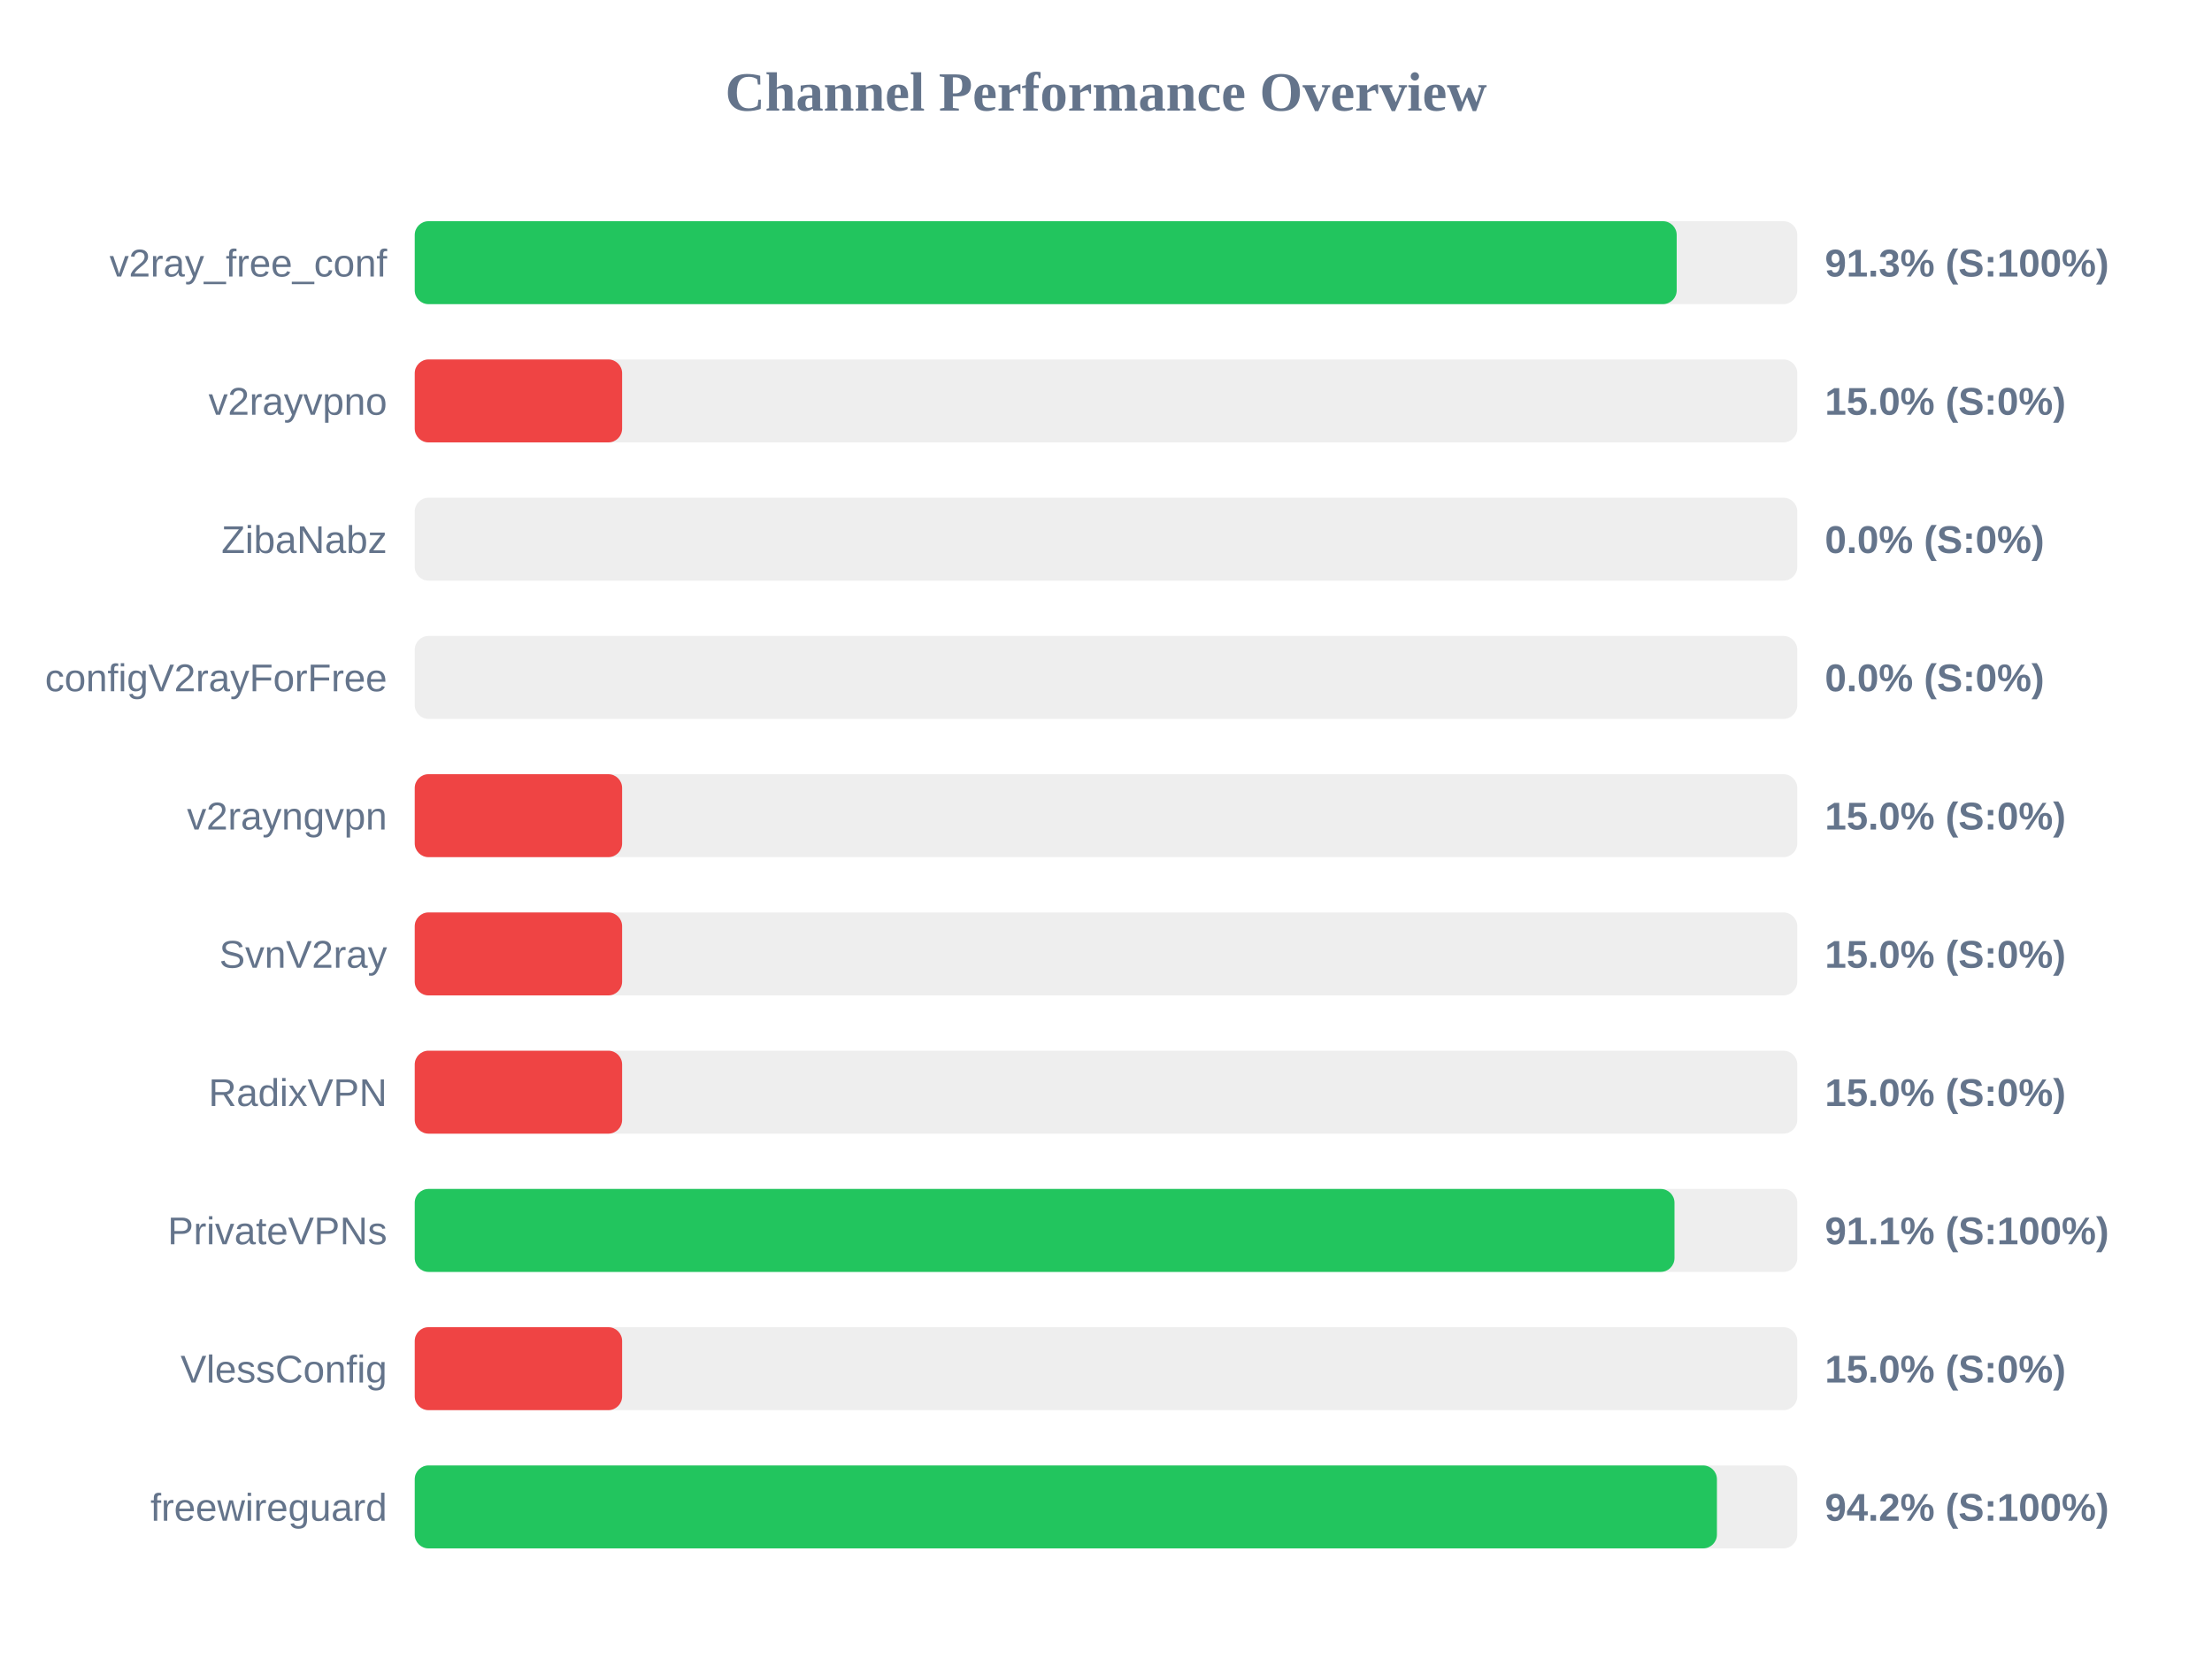
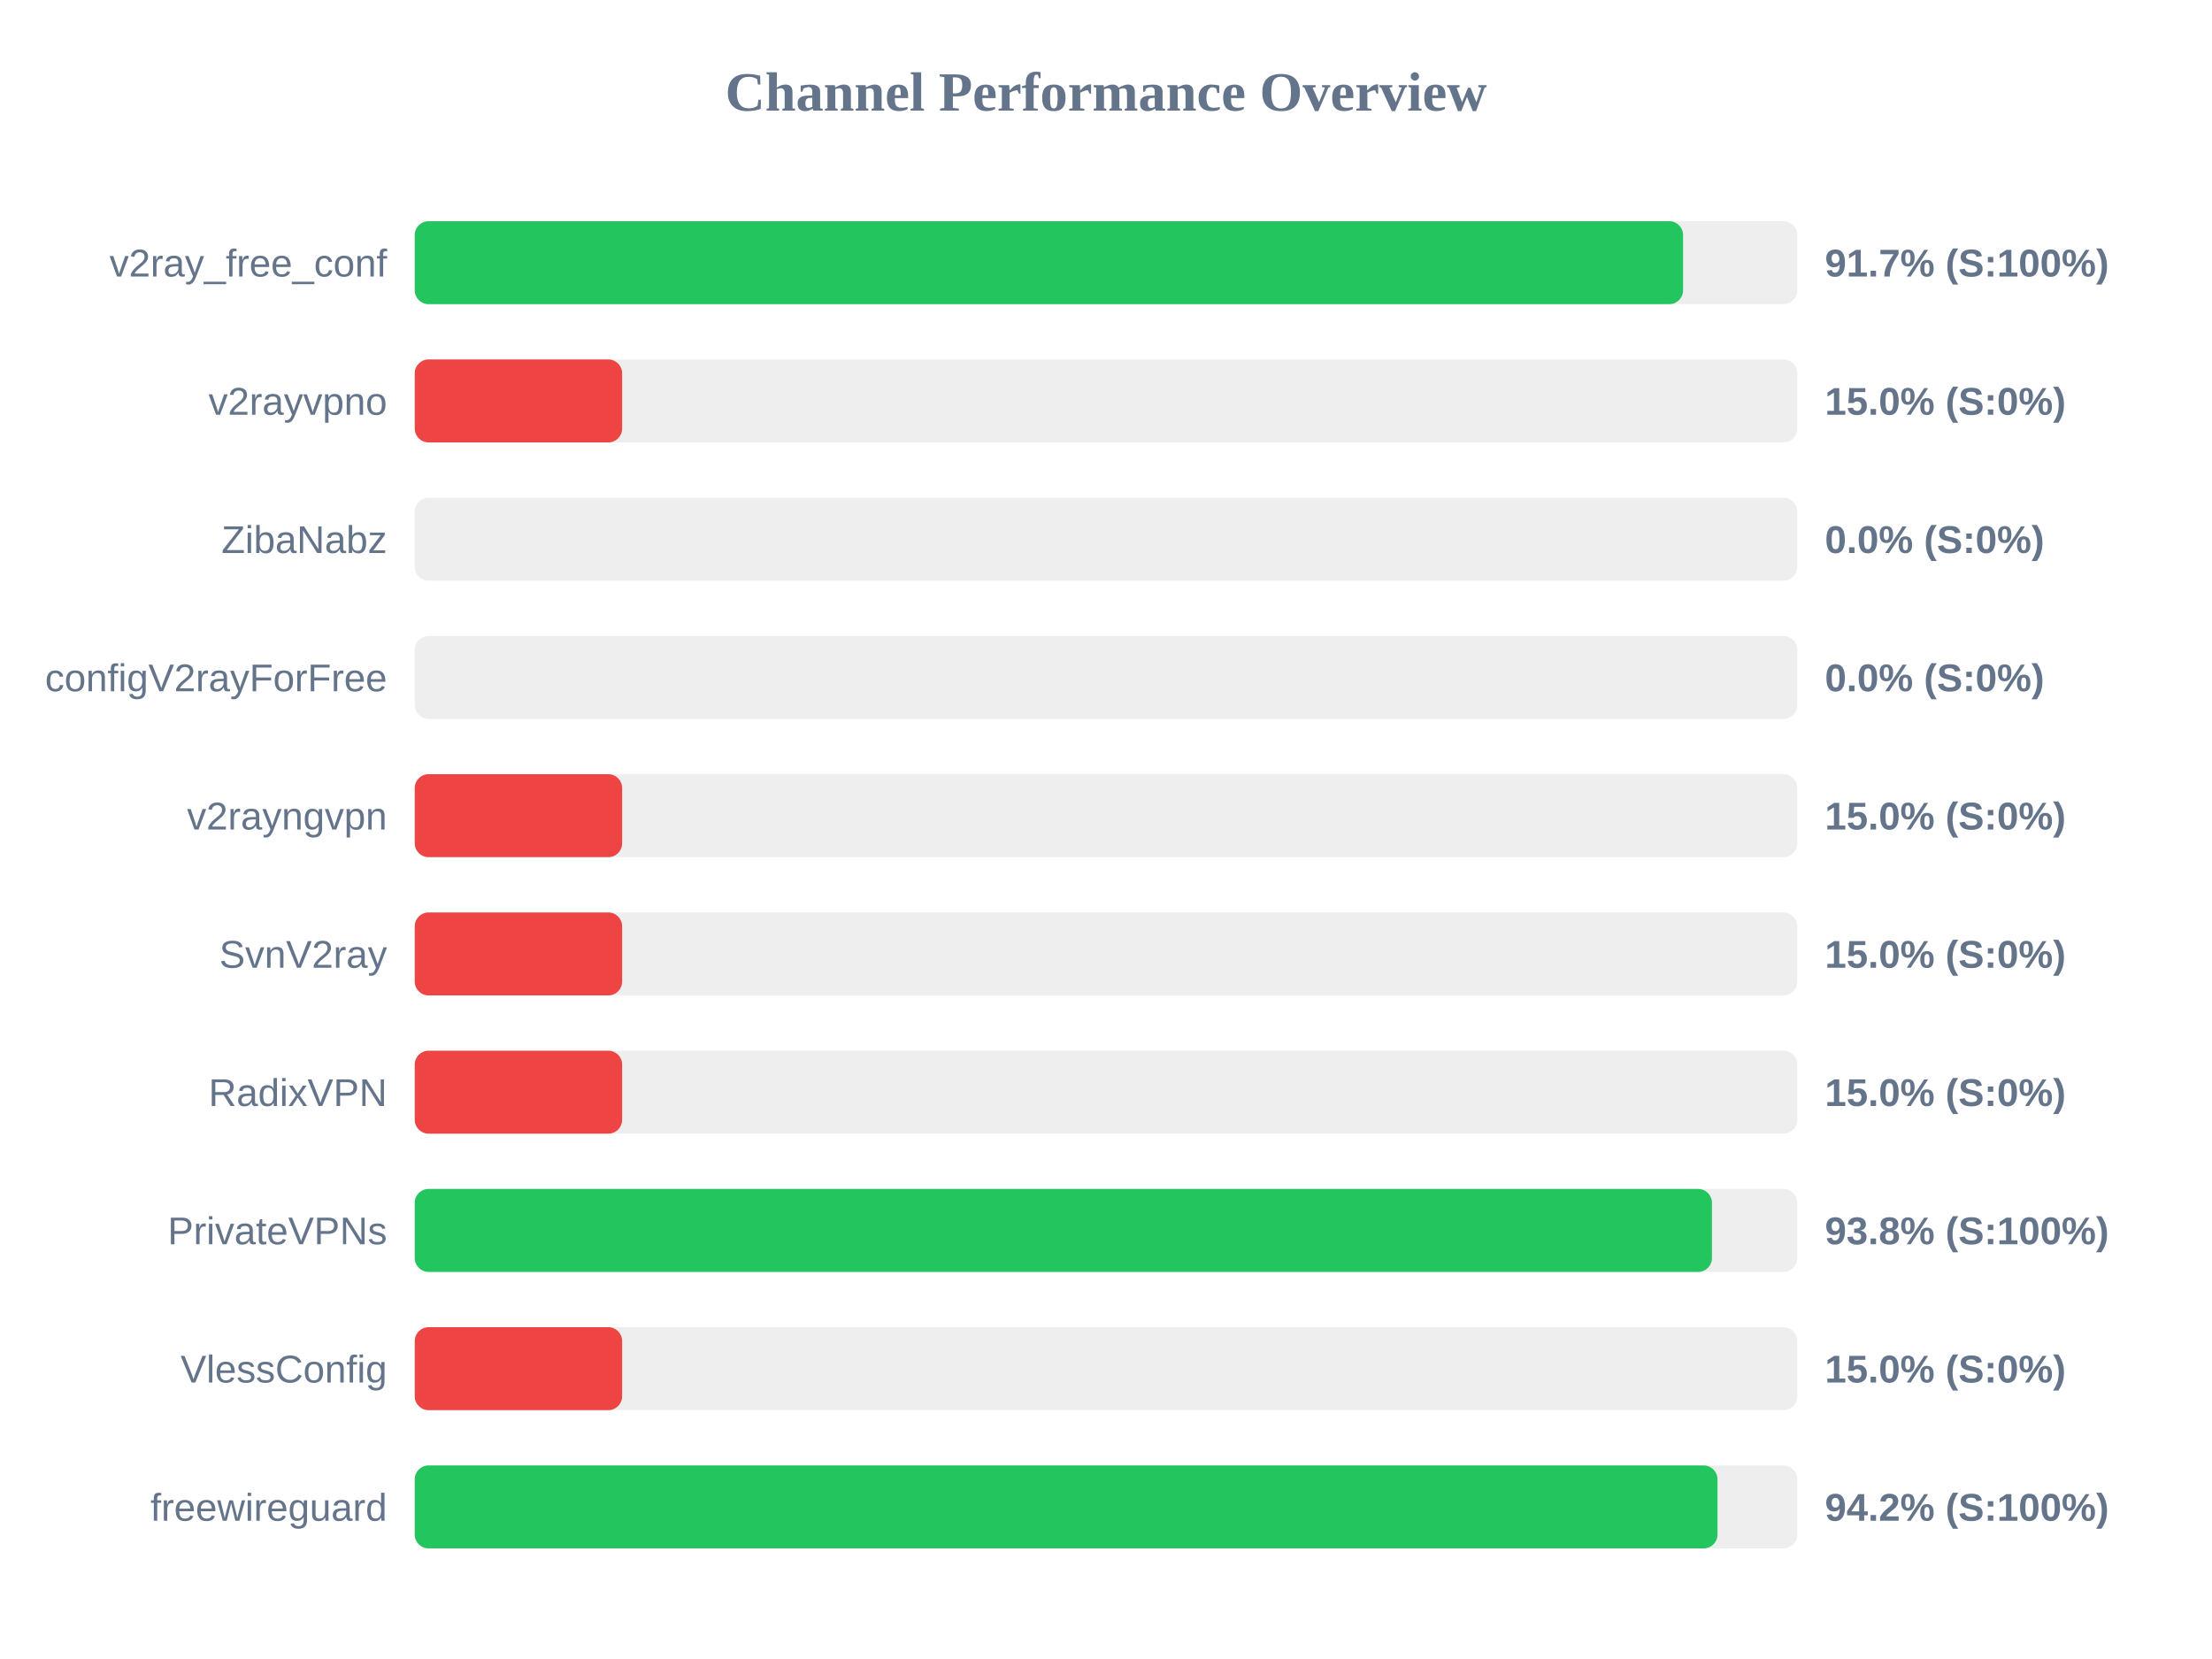
<svg xmlns="http://www.w3.org/2000/svg" width="800" height="600" version="1.1">
  <style>
        .row { font: 14px Arial; fill: #64748b; }
        .score { font: bold 14px Arial; fill: #64748b; }
    </style>
  <text x="400" y="40" text-anchor="middle" font-size="20px" font-weight="bold" fill="#64748b">Channel Performance Overview</text>
  <rect x="150" y="80" width="500" height="30" fill="#eee" rx="5" />
-   <rect x="150" y="80" width="456.4" height="30" fill="#22c55e" rx="5" />
+   <rect x="150" y="80" width="458.7" height="30" fill="#22c55e" rx="5" />
  <text x="140" y="100" text-anchor="end" class="row">v2ray_free_conf</text>
-   <text x="660" y="100" text-anchor="start" class="score">91.3% (S:100%)</text>
+   <text x="660" y="100" text-anchor="start" class="score">91.7% (S:100%)</text>
  <rect x="150" y="130" width="500" height="30" fill="#eee" rx="5" />
  <rect x="150" y="130" width="75.0" height="30" fill="#ef4444" rx="5" />
  <text x="140" y="150" text-anchor="end" class="row">v2rayvpno</text>
  <text x="660" y="150" text-anchor="start" class="score">15.0% (S:0%)</text>
  <rect x="150" y="180" width="500" height="30" fill="#eee" rx="5" />
  <rect x="150" y="180" width="0.0" height="30" fill="#ef4444" rx="5" />
  <text x="140" y="200" text-anchor="end" class="row">ZibaNabz</text>
  <text x="660" y="200" text-anchor="start" class="score">0.0% (S:0%)</text>
  <rect x="150" y="230" width="500" height="30" fill="#eee" rx="5" />
  <rect x="150" y="230" width="0.0" height="30" fill="#ef4444" rx="5" />
  <text x="140" y="250" text-anchor="end" class="row">configV2rayForFree</text>
  <text x="660" y="250" text-anchor="start" class="score">0.0% (S:0%)</text>
  <rect x="150" y="280" width="500" height="30" fill="#eee" rx="5" />
  <rect x="150" y="280" width="75.0" height="30" fill="#ef4444" rx="5" />
  <text x="140" y="300" text-anchor="end" class="row">v2rayngvpn</text>
  <text x="660" y="300" text-anchor="start" class="score">15.0% (S:0%)</text>
  <rect x="150" y="330" width="500" height="30" fill="#eee" rx="5" />
  <rect x="150" y="330" width="75.0" height="30" fill="#ef4444" rx="5" />
  <text x="140" y="350" text-anchor="end" class="row">SvnV2ray</text>
  <text x="660" y="350" text-anchor="start" class="score">15.0% (S:0%)</text>
  <rect x="150" y="380" width="500" height="30" fill="#eee" rx="5" />
  <rect x="150" y="380" width="75.0" height="30" fill="#ef4444" rx="5" />
  <text x="140" y="400" text-anchor="end" class="row">RadixVPN</text>
  <text x="660" y="400" text-anchor="start" class="score">15.0% (S:0%)</text>
  <rect x="150" y="430" width="500" height="30" fill="#eee" rx="5" />
-   <rect x="150" y="430" width="455.6" height="30" fill="#22c55e" rx="5" />
+   <rect x="150" y="430" width="469.15" height="30" fill="#22c55e" rx="5" />
  <text x="140" y="450" text-anchor="end" class="row">PrivateVPNs</text>
-   <text x="660" y="450" text-anchor="start" class="score">91.1% (S:100%)</text>
+   <text x="660" y="450" text-anchor="start" class="score">93.8% (S:100%)</text>
  <rect x="150" y="480" width="500" height="30" fill="#eee" rx="5" />
  <rect x="150" y="480" width="75.0" height="30" fill="#ef4444" rx="5" />
  <text x="140" y="500" text-anchor="end" class="row">VlessConfig</text>
  <text x="660" y="500" text-anchor="start" class="score">15.0% (S:0%)</text>
  <rect x="150" y="530" width="500" height="30" fill="#eee" rx="5" />
-   <rect x="150" y="530" width="470.95" height="30" fill="#22c55e" rx="5" />
+   <rect x="150" y="530" width="471.15" height="30" fill="#22c55e" rx="5" />
  <text x="140" y="550" text-anchor="end" class="row">freewireguard</text>
  <text x="660" y="550" text-anchor="start" class="score">94.2% (S:100%)</text>
</svg>
